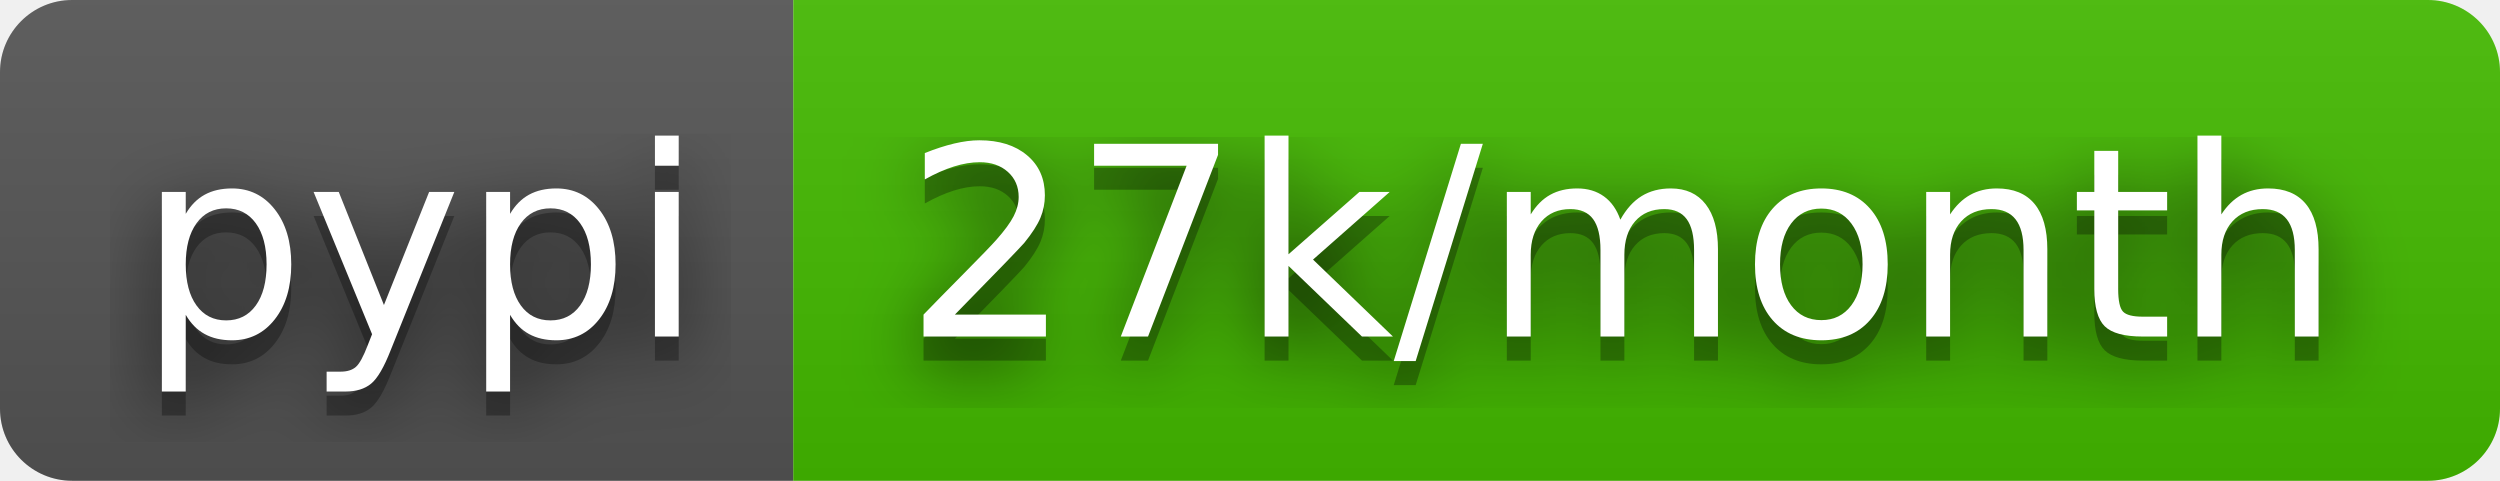
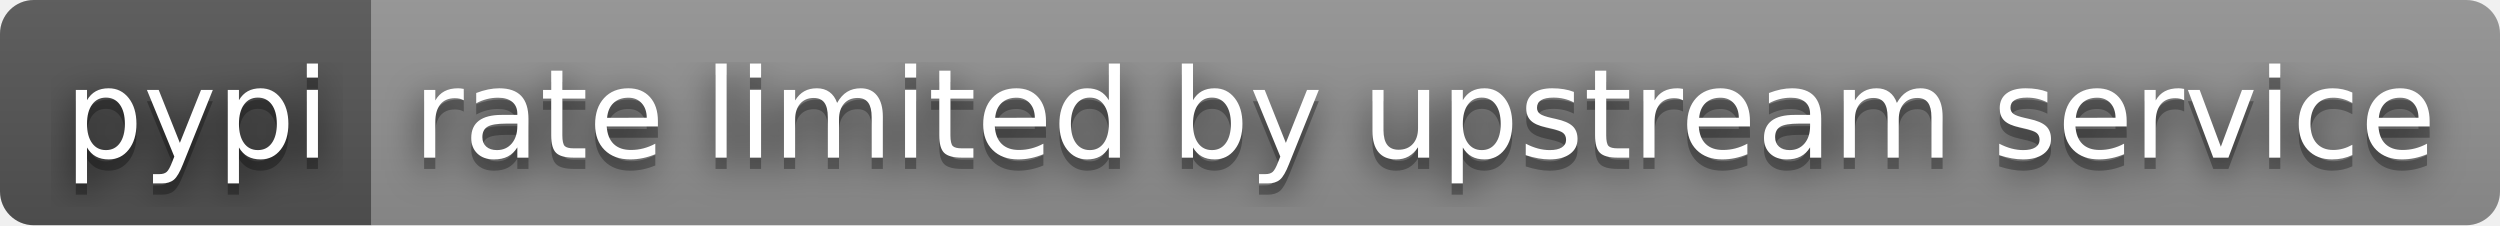
- <svg xmlns="http://www.w3.org/2000/svg" width="104" height="20" role="img" aria-label="pypi: 27k/month">
+ <svg xmlns="http://www.w3.org/2000/svg" width="222" height="20" role="img" aria-label="pypi: rate limited by upstream service">
  <filter id="blur">
    <feGaussianBlur stdDeviation="16" />
  </filter>
  <linearGradient id="s" x2="0" y2="100%">
    <stop offset="0" stop-color="#bbb" stop-opacity=".1" />
    <stop offset="1" stop-opacity=".1" />
  </linearGradient>
  <clipPath id="r">
-     <rect width="104" height="20" rx="3" />
+     <rect width="222" height="20" rx="3" />
  </clipPath>
  <g clip-path="url(#r)">
    <rect width="33" height="20" fill="#555" />
-     <rect x="33" width="71" height="20" fill="#4b0" />
-     <rect width="104" height="20" fill="url(#s)" />
+     <rect x="33" width="189" height="20" fill="#939393" />
+     <rect width="222" height="20" fill="url(#s)" />
  </g>
  <g fill="#fff" text-anchor="middle" font-family="Verdana,Geneva,DejaVu Sans,sans-serif" text-rendering="geometricPrecision" font-size="110">
    <g transform="scale(.1)">
      <g aria-hidden="true" fill="#010101">
        <text x="175" y="150" fill-opacity=".8" filter="url(#blur)" textLength="230">pypi</text>
        <text x="175" y="150" fill-opacity=".3" textLength="230">pypi</text>
      </g>
      <text x="175" y="140" textLength="230">pypi</text>
    </g>
    <g transform="scale(.1)">
      <g aria-hidden="true" fill="#010101">
-         <text x="675" y="150" fill-opacity=".8" filter="url(#blur)" textLength="610">27k/month</text>
-         <text x="675" y="150" fill-opacity=".3" textLength="610">27k/month</text>
+         <text x="1265" y="150" fill-opacity=".8" filter="url(#blur)" textLength="1790">rate limited by upstream service</text>
+         <text x="1265" y="150" fill-opacity=".3" textLength="1790">rate limited by upstream service</text>
      </g>
-       <text x="675" y="140" textLength="610">27k/month</text>
+       <text x="1265" y="140" textLength="1790">rate limited by upstream service</text>
    </g>
  </g>
</svg>
